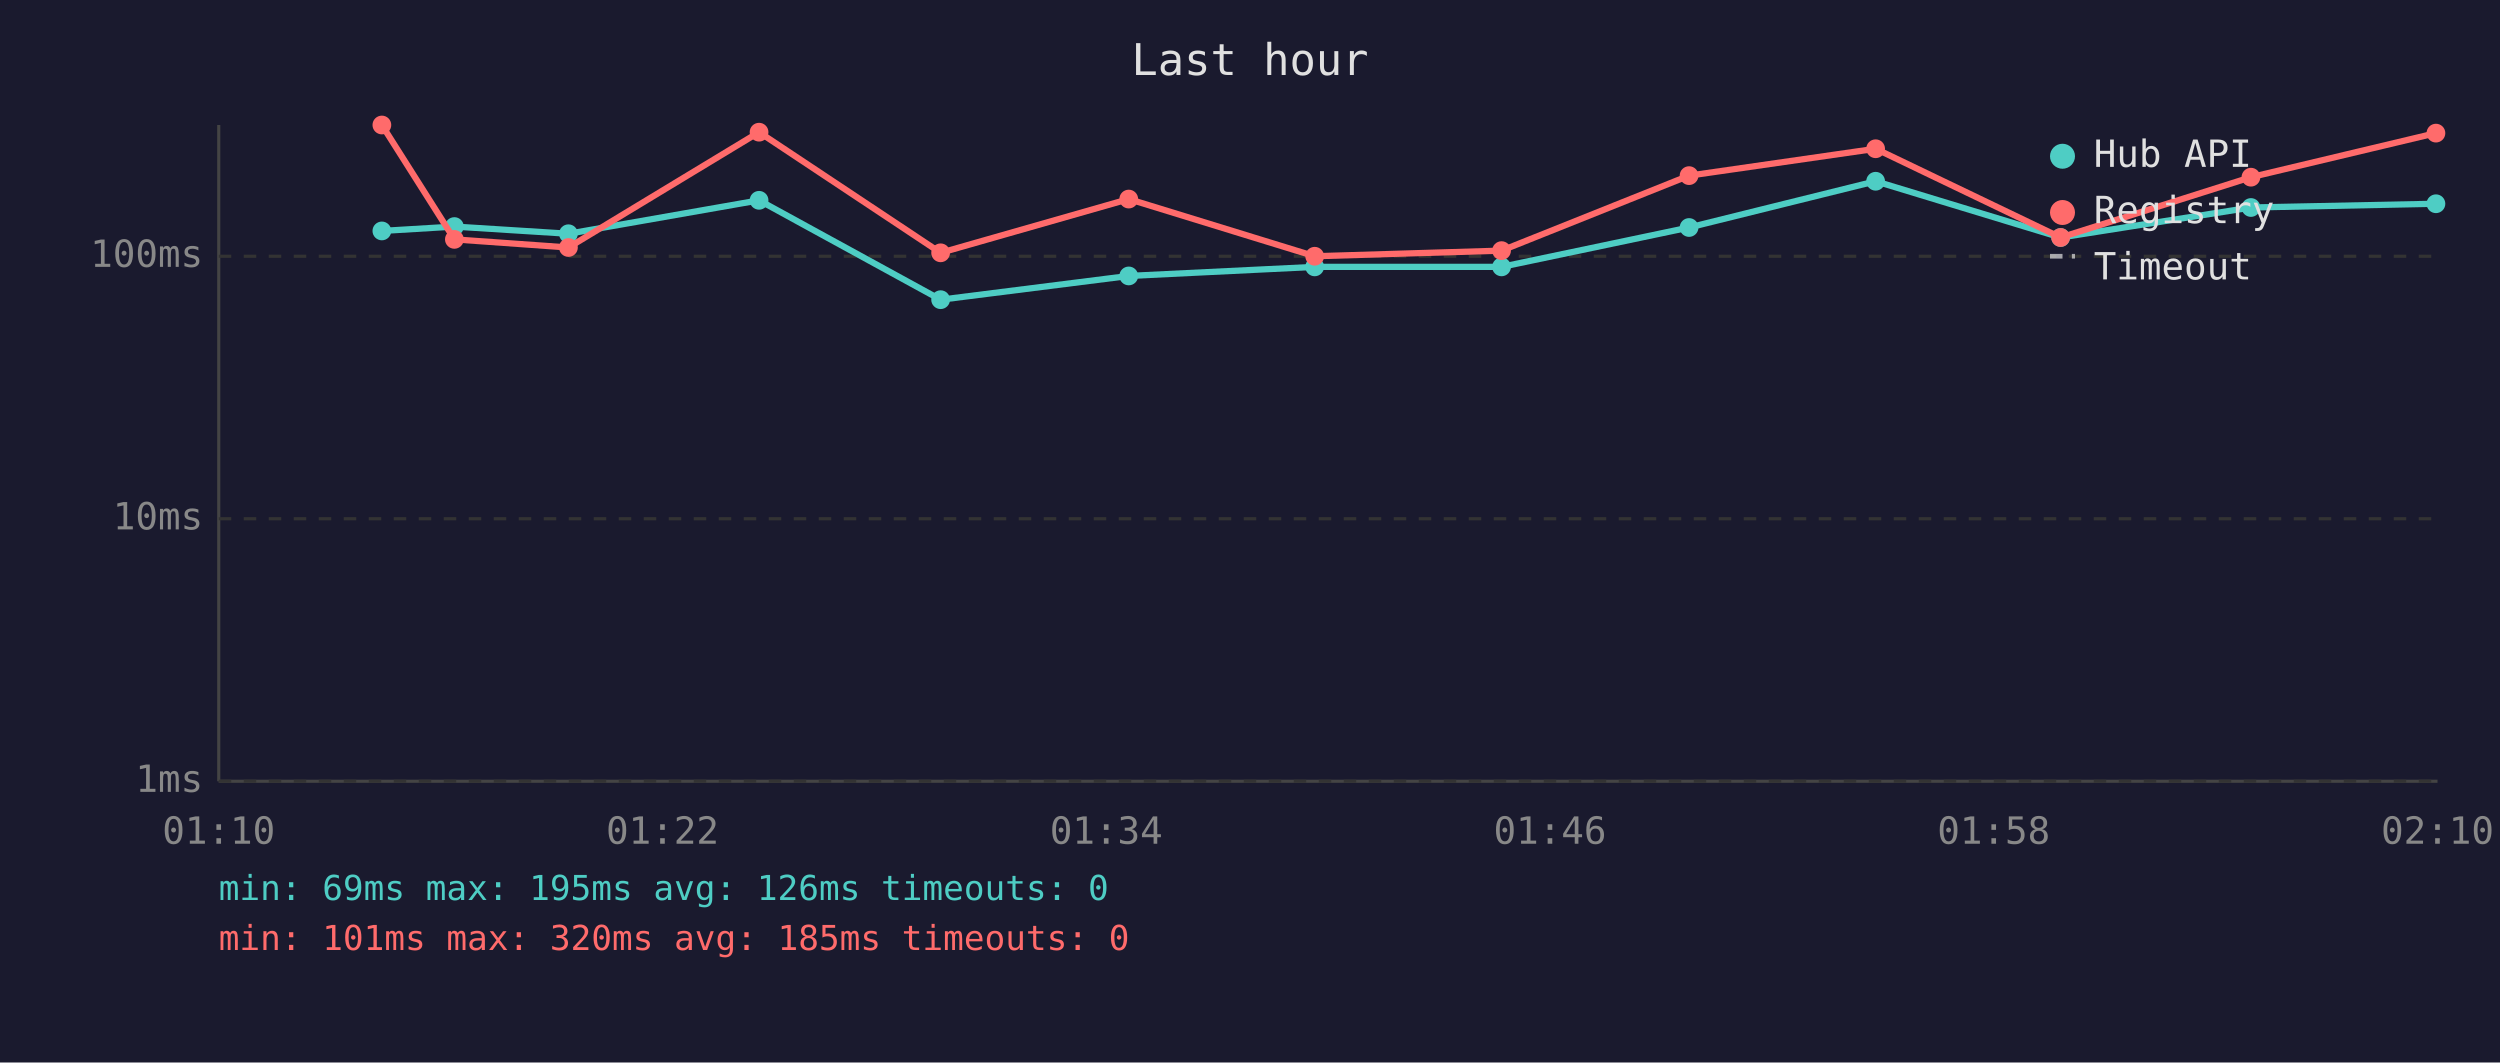
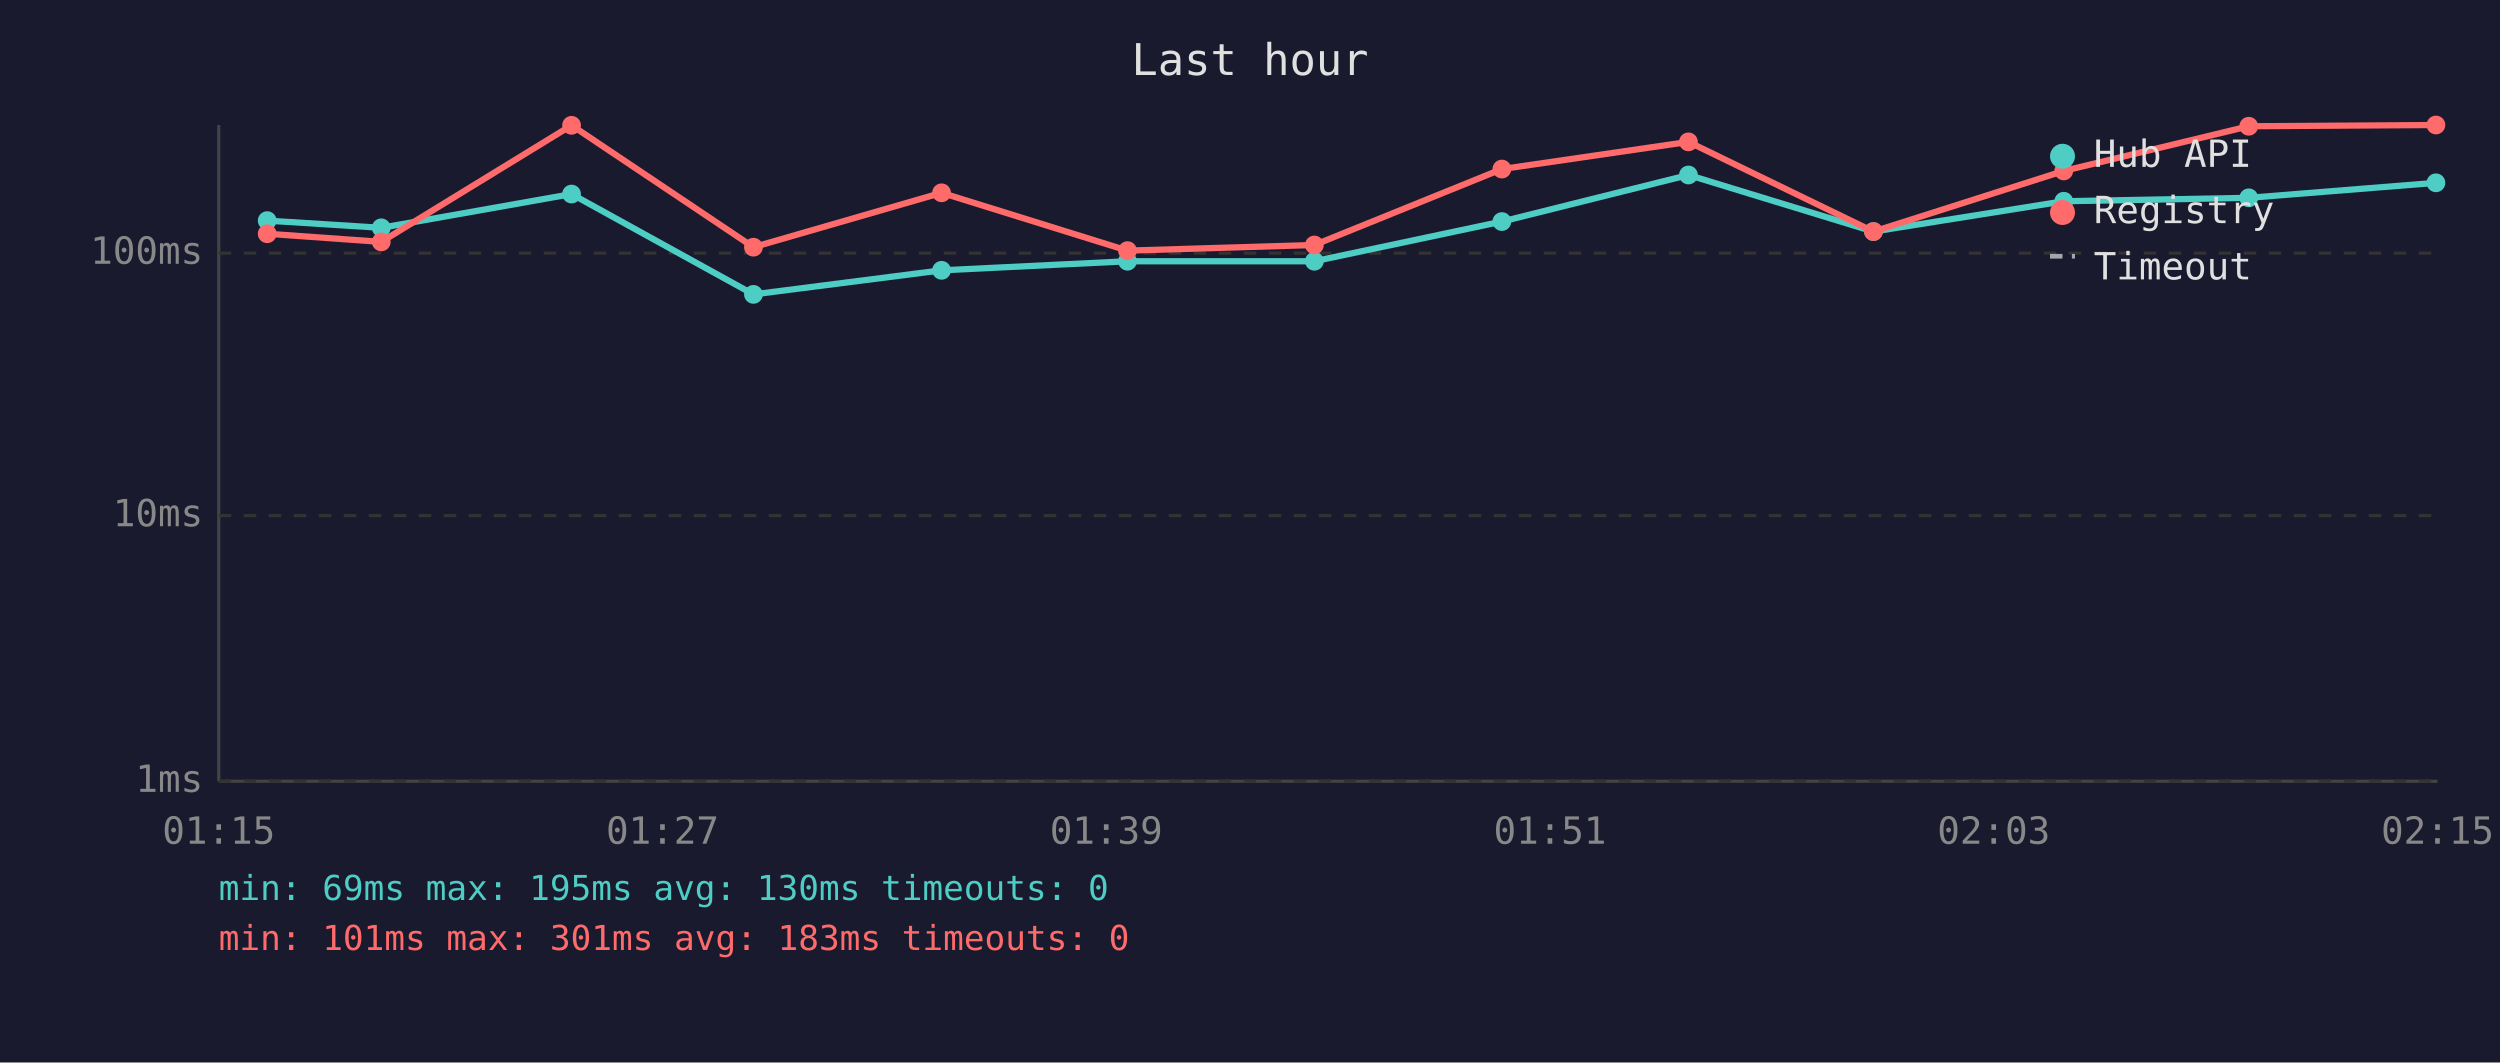
<svg xmlns="http://www.w3.org/2000/svg" viewBox="0 0 800 340" font-family="monospace" font-size="12">
  <rect width="800" height="340" fill="#1a1a2e" />
  <text x="400" y="24" fill="#e0e0e0" font-size="14" text-anchor="middle">Last hour</text>
  <line x1="70" y1="40" x2="70" y2="250" stroke="#444" stroke-width="1" />
  <line x1="70" y1="250" x2="780" y2="250" stroke="#444" stroke-width="1" />
  <line x1="70" y1="250" x2="780" y2="250" stroke="#333" stroke-width="1" stroke-dasharray="4" />
  <text x="65" y="250" fill="#888" text-anchor="end" dominant-baseline="middle">1ms</text>
-   <line x1="70" y1="166" x2="780" y2="166" stroke="#333" stroke-width="1" stroke-dasharray="4" />
-   <text x="65" y="166" fill="#888" text-anchor="end" dominant-baseline="middle">10ms</text>
-   <line x1="70" y1="82" x2="780" y2="82" stroke="#333" stroke-width="1" stroke-dasharray="4" />
-   <text x="65" y="82" fill="#888" text-anchor="end" dominant-baseline="middle">100ms</text>
-   <text x="70" y="270" fill="#888" text-anchor="middle">01:10</text>
-   <text x="212" y="270" fill="#888" text-anchor="middle">01:22</text>
-   <text x="354" y="270" fill="#888" text-anchor="middle">01:34</text>
-   <text x="496" y="270" fill="#888" text-anchor="middle">01:46</text>
-   <text x="638" y="270" fill="#888" text-anchor="middle">01:58</text>
-   <text x="780" y="270" fill="#888" text-anchor="middle">02:10</text>
-   <polyline points="122.2,73.9 145.4,72.5 181.9,74.8 242.9,64.1 301.0,95.9 361.2,88.3 420.7,85.4 480.5,85.4 540.5,72.8 600.2,58.0 659.4,76.0 720.3,66.4 779.5,65.2" fill="none" stroke="#4ecdc4" stroke-width="2" opacity="1" />
-   <circle cx="122.2" cy="73.9" r="3" fill="#4ecdc4" />
-   <circle cx="145.4" cy="72.5" r="3" fill="#4ecdc4" />
-   <circle cx="181.9" cy="74.8" r="3" fill="#4ecdc4" />
-   <circle cx="242.9" cy="64.1" r="3" fill="#4ecdc4" />
-   <circle cx="301.0" cy="95.9" r="3" fill="#4ecdc4" />
-   <circle cx="361.2" cy="88.3" r="3" fill="#4ecdc4" />
-   <circle cx="420.7" cy="85.4" r="3" fill="#4ecdc4" />
-   <circle cx="480.5" cy="85.4" r="3" fill="#4ecdc4" />
-   <circle cx="540.5" cy="72.8" r="3" fill="#4ecdc4" />
-   <circle cx="600.2" cy="58.0" r="3" fill="#4ecdc4" />
-   <circle cx="659.4" cy="76.0" r="3" fill="#4ecdc4" />
-   <circle cx="720.3" cy="66.4" r="3" fill="#4ecdc4" />
-   <circle cx="779.5" cy="65.2" r="3" fill="#4ecdc4" />
-   <polyline points="122.2,40.0 145.4,76.6 181.9,79.2 242.9,42.3 301.0,80.9 361.2,63.7 420.7,82.0 480.5,80.2 540.5,56.2 600.2,47.6 659.4,76.0 720.3,56.7 779.5,42.6" fill="none" stroke="#ff6b6b" stroke-width="2" opacity="1" />
-   <circle cx="122.2" cy="40.0" r="3" fill="#ff6b6b" />
-   <circle cx="145.4" cy="76.6" r="3" fill="#ff6b6b" />
-   <circle cx="181.9" cy="79.2" r="3" fill="#ff6b6b" />
-   <circle cx="242.9" cy="42.3" r="3" fill="#ff6b6b" />
-   <circle cx="301.0" cy="80.9" r="3" fill="#ff6b6b" />
-   <circle cx="361.2" cy="63.7" r="3" fill="#ff6b6b" />
-   <circle cx="420.7" cy="82.0" r="3" fill="#ff6b6b" />
-   <circle cx="480.5" cy="80.2" r="3" fill="#ff6b6b" />
-   <circle cx="540.5" cy="56.2" r="3" fill="#ff6b6b" />
-   <circle cx="600.2" cy="47.6" r="3" fill="#ff6b6b" />
-   <circle cx="659.4" cy="76.0" r="3" fill="#ff6b6b" />
-   <circle cx="720.3" cy="56.7" r="3" fill="#ff6b6b" />
-   <circle cx="779.5" cy="42.6" r="3" fill="#ff6b6b" />
+   <line x1="70" y1="165" x2="780" y2="165" stroke="#333" stroke-width="1" stroke-dasharray="4" />
+   <text x="65" y="165" fill="#888" text-anchor="end" dominant-baseline="middle">10ms</text>
+   <line x1="70" y1="81" x2="780" y2="81" stroke="#333" stroke-width="1" stroke-dasharray="4" />
+   <text x="65" y="81" fill="#888" text-anchor="end" dominant-baseline="middle">100ms</text>
+   <text x="70" y="270" fill="#888" text-anchor="middle">01:15</text>
+   <text x="212" y="270" fill="#888" text-anchor="middle">01:27</text>
+   <text x="354" y="270" fill="#888" text-anchor="middle">01:39</text>
+   <text x="496" y="270" fill="#888" text-anchor="middle">01:51</text>
+   <text x="638" y="270" fill="#888" text-anchor="middle">02:03</text>
+   <text x="780" y="270" fill="#888" text-anchor="middle">02:15</text>
+   <polyline points="85.5,70.6 122.0,72.9 182.9,62.1 241.1,94.2 301.3,86.5 360.8,83.6 420.6,83.6 480.6,70.9 540.3,56.0 599.5,74.1 660.4,64.4 719.6,63.3 779.5,58.5" fill="none" stroke="#4ecdc4" stroke-width="2" opacity="1" />
+   <circle cx="85.5" cy="70.6" r="3" fill="#4ecdc4" />
+   <circle cx="122.0" cy="72.9" r="3" fill="#4ecdc4" />
+   <circle cx="182.9" cy="62.1" r="3" fill="#4ecdc4" />
+   <circle cx="241.1" cy="94.2" r="3" fill="#4ecdc4" />
+   <circle cx="301.3" cy="86.5" r="3" fill="#4ecdc4" />
+   <circle cx="360.8" cy="83.6" r="3" fill="#4ecdc4" />
+   <circle cx="420.6" cy="83.6" r="3" fill="#4ecdc4" />
+   <circle cx="480.6" cy="70.9" r="3" fill="#4ecdc4" />
+   <circle cx="540.3" cy="56.0" r="3" fill="#4ecdc4" />
+   <circle cx="599.5" cy="74.1" r="3" fill="#4ecdc4" />
+   <circle cx="660.4" cy="64.4" r="3" fill="#4ecdc4" />
+   <circle cx="719.6" cy="63.3" r="3" fill="#4ecdc4" />
+   <circle cx="779.5" cy="58.5" r="3" fill="#4ecdc4" />
+   <polyline points="85.5,74.8 122.0,77.4 182.9,40.1 241.1,79.1 301.3,61.7 360.8,80.2 420.6,78.4 480.6,54.1 540.3,45.4 599.5,74.1 660.4,54.7 719.6,40.4 779.5,40.0" fill="none" stroke="#ff6b6b" stroke-width="2" opacity="1" />
+   <circle cx="85.5" cy="74.8" r="3" fill="#ff6b6b" />
+   <circle cx="122.0" cy="77.4" r="3" fill="#ff6b6b" />
+   <circle cx="182.9" cy="40.1" r="3" fill="#ff6b6b" />
+   <circle cx="241.1" cy="79.1" r="3" fill="#ff6b6b" />
+   <circle cx="301.3" cy="61.7" r="3" fill="#ff6b6b" />
+   <circle cx="360.8" cy="80.2" r="3" fill="#ff6b6b" />
+   <circle cx="420.6" cy="78.4" r="3" fill="#ff6b6b" />
+   <circle cx="480.6" cy="54.1" r="3" fill="#ff6b6b" />
+   <circle cx="540.3" cy="45.4" r="3" fill="#ff6b6b" />
+   <circle cx="599.5" cy="74.1" r="3" fill="#ff6b6b" />
+   <circle cx="660.4" cy="54.7" r="3" fill="#ff6b6b" />
+   <circle cx="719.6" cy="40.4" r="3" fill="#ff6b6b" />
+   <circle cx="779.5" cy="40.0" r="3" fill="#ff6b6b" />
  <circle cx="660" cy="50" r="4" fill="#4ecdc4" />
  <text x="670" y="50" fill="#e0e0e0" dominant-baseline="middle">Hub API</text>
  <circle cx="660" cy="68" r="4" fill="#ff6b6b" />
  <text x="670" y="68" fill="#e0e0e0" dominant-baseline="middle">Registry</text>
  <line x1="656" y1="82" x2="664" y2="82" stroke="#e0e0e0" stroke-width="1.5" stroke-dasharray="4,3" opacity="0.7" />
  <text x="670" y="86" fill="#e0e0e0" dominant-baseline="middle">Timeout</text>
-   <text x="70" y="288" fill="#4ecdc4" font-size="11">min: 69ms  max: 195ms  avg: 126ms  timeouts: 0</text>
-   <text x="70" y="304" fill="#ff6b6b" font-size="11">min: 101ms  max: 320ms  avg: 185ms  timeouts: 0</text>
+   <text x="70" y="288" fill="#4ecdc4" font-size="11">min: 69ms  max: 195ms  avg: 130ms  timeouts: 0</text>
+   <text x="70" y="304" fill="#ff6b6b" font-size="11">min: 101ms  max: 301ms  avg: 183ms  timeouts: 0</text>
</svg>
